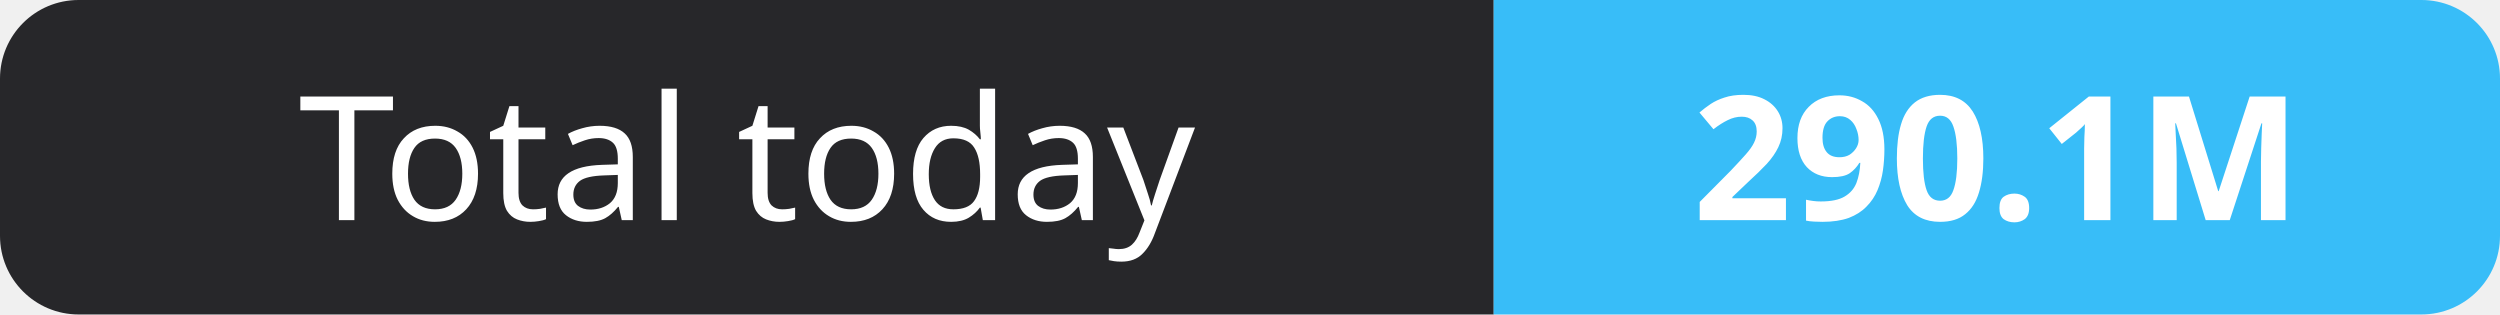
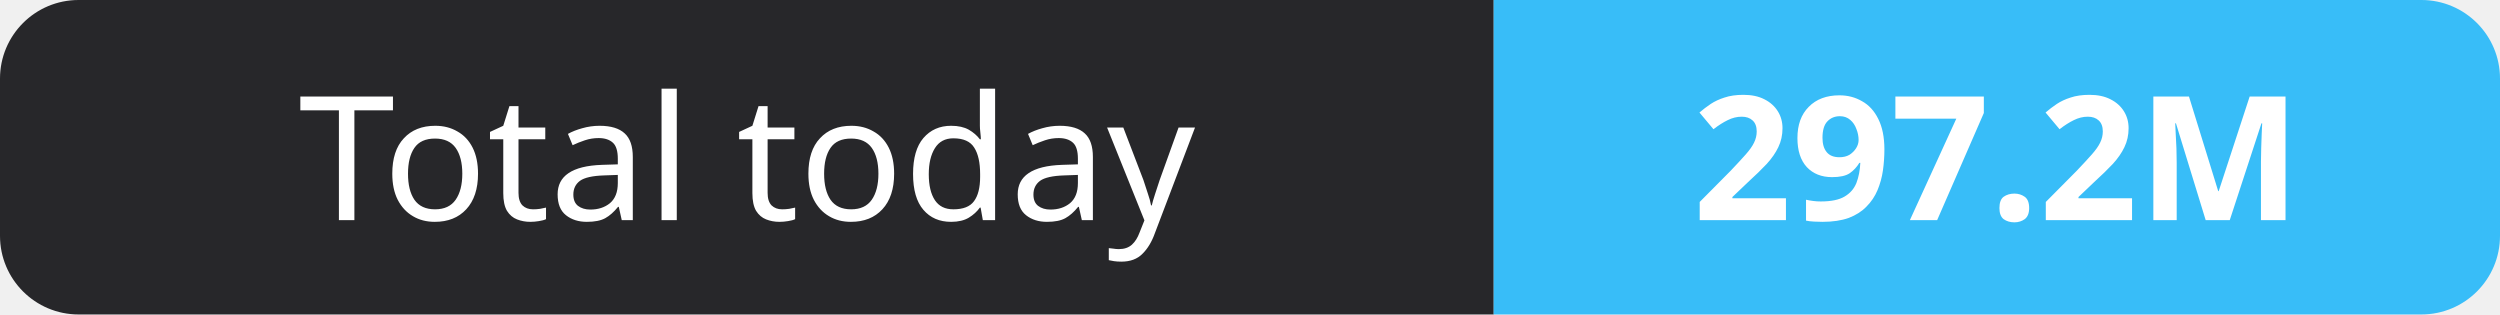
- <svg xmlns="http://www.w3.org/2000/svg" width="159" height="20" role="img" aria-label="Total today: 290.1M">
+ <svg xmlns="http://www.w3.org/2000/svg" width="159" height="20" role="img" aria-label="Total today: 297.2M">
  <clipPath id="r">
    <rect width="159" height="20" rx="5" fill="#fff" />
  </clipPath>
  <g clip-path="url(#r)">
    <rect width="95" height="20" fill="#27272a" />
    <rect x="95" width="64" height="20" fill="#38bdf8" />
  </g>
  <g fill="#fff" text-anchor="middle" font-family="Verdana,Geneva,sans-serif" font-size="11">
    <text x="47.5" y="14">Total today</text>
-     <text x="127.0" y="14" font-weight="700">290.1M</text>
+     <text x="127.0" y="14" font-weight="700">297.2M</text>
  </g>
</svg>
